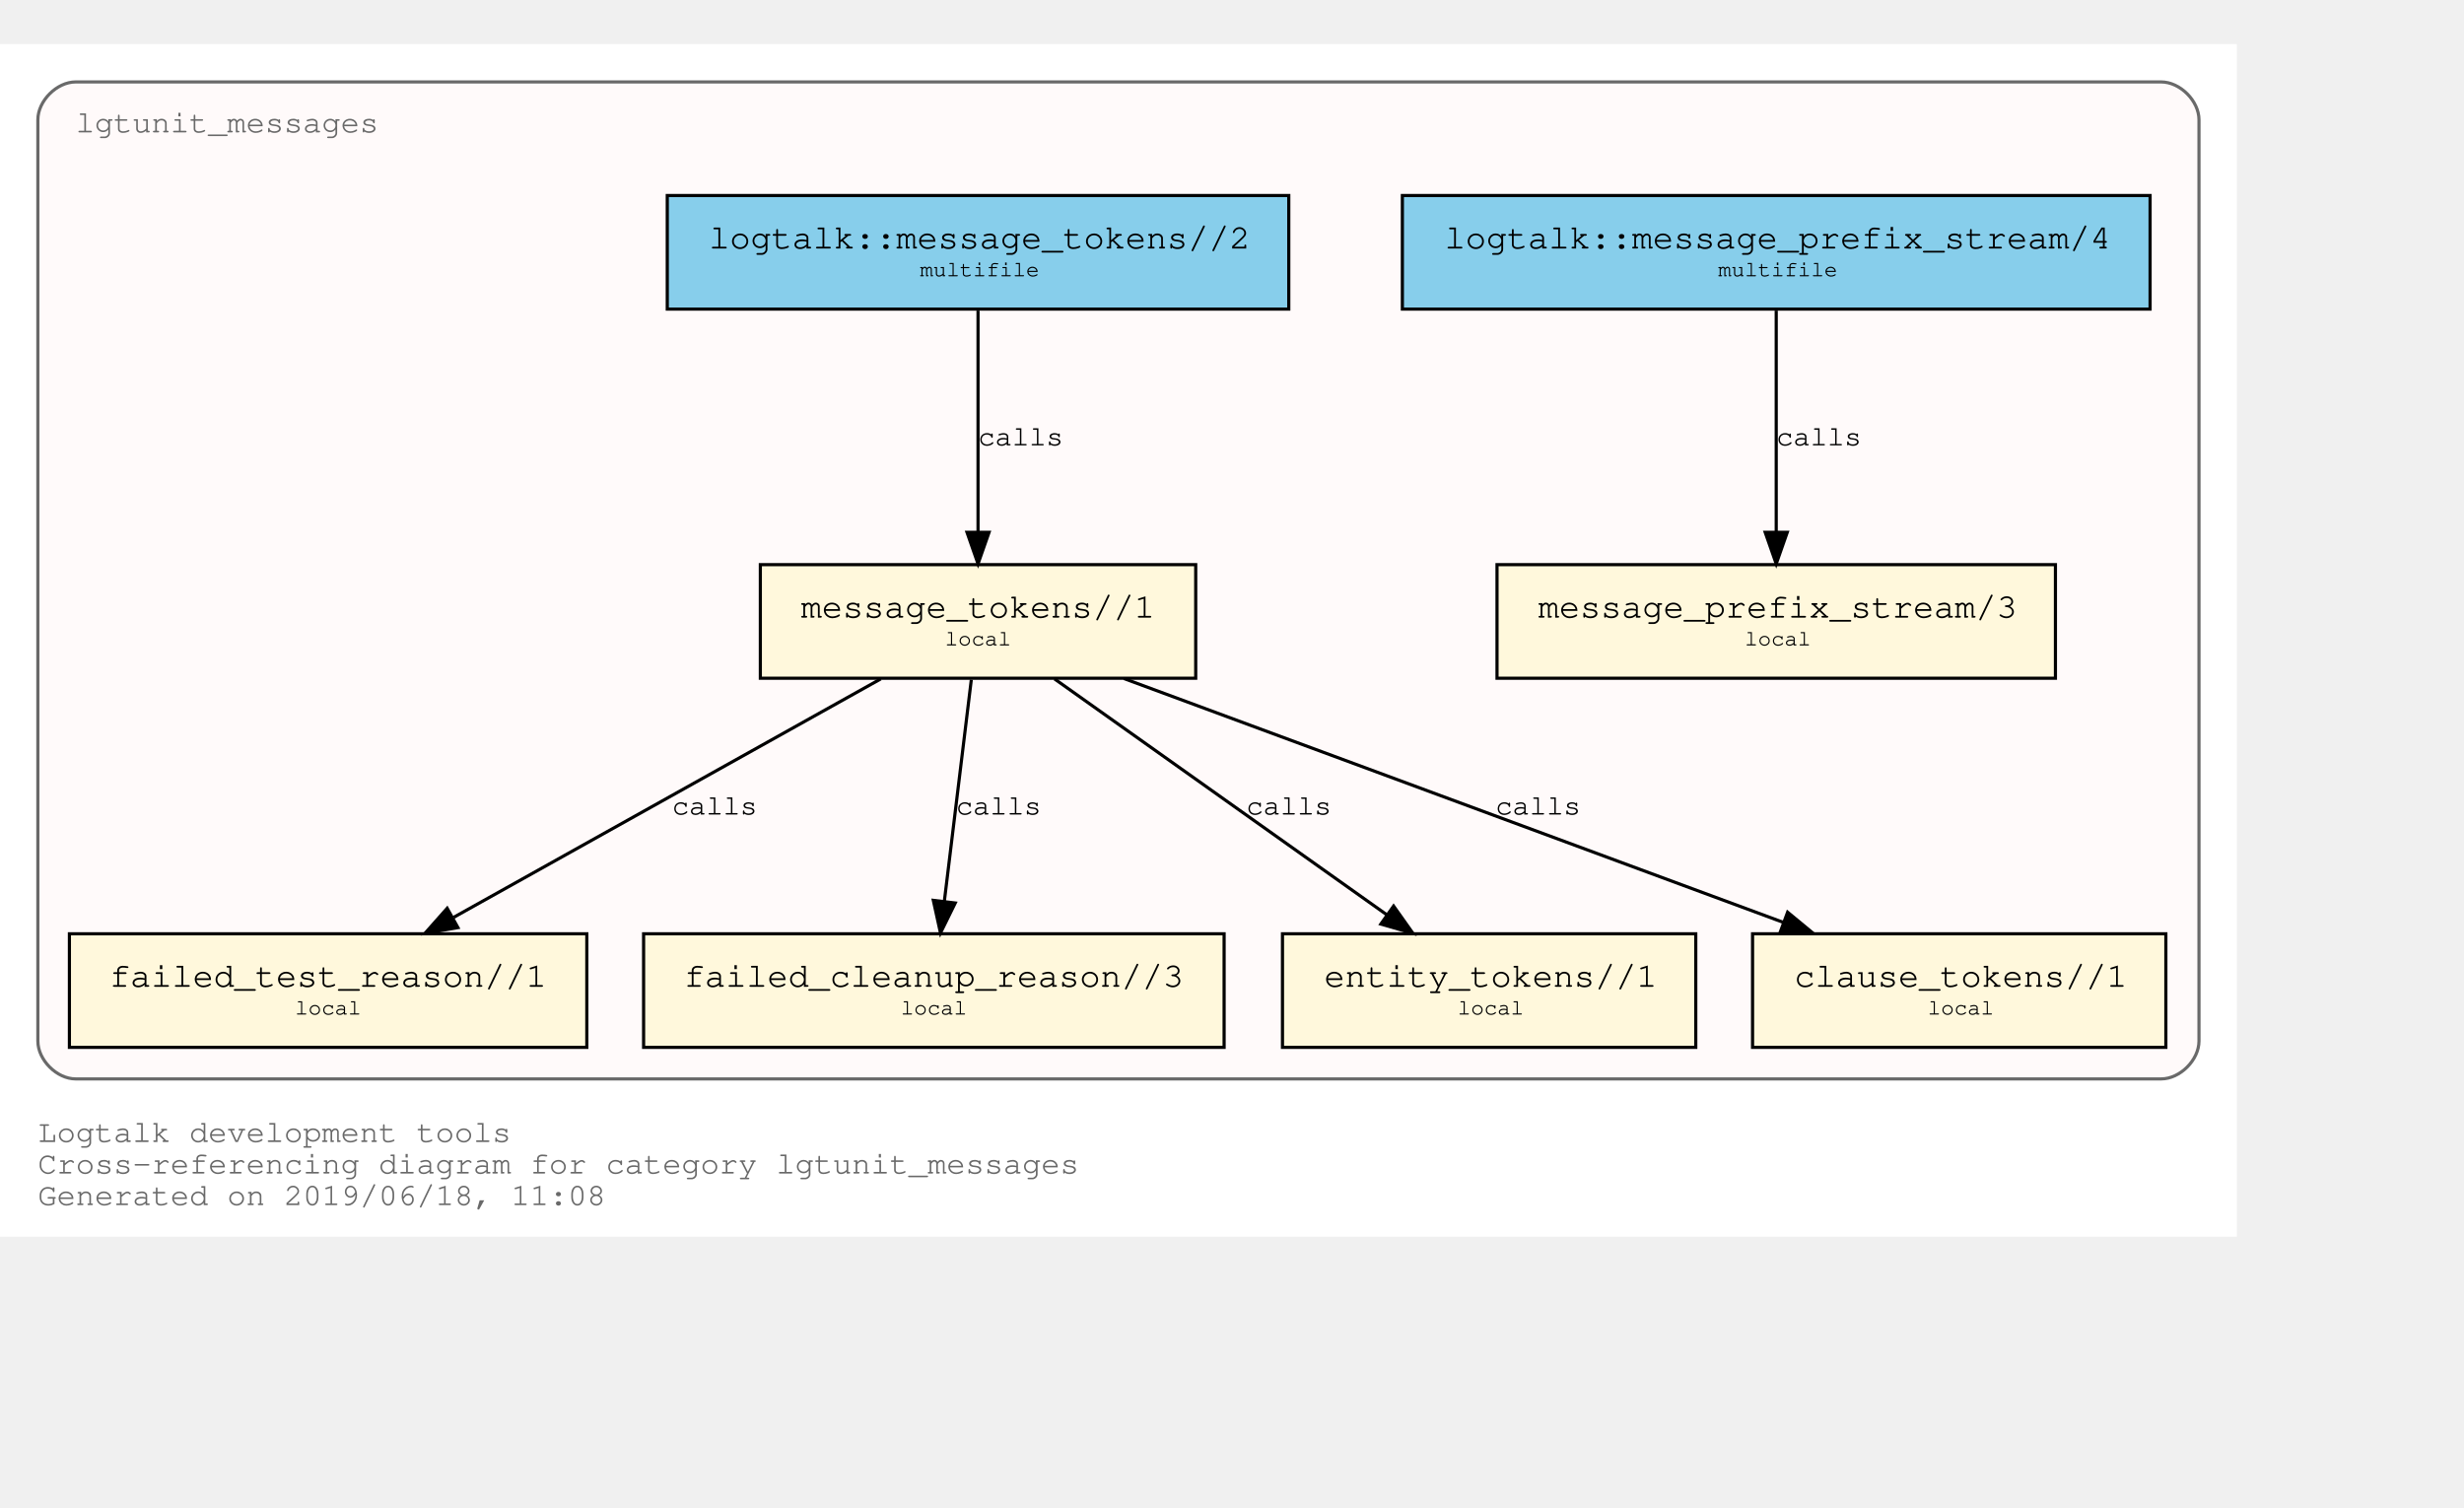
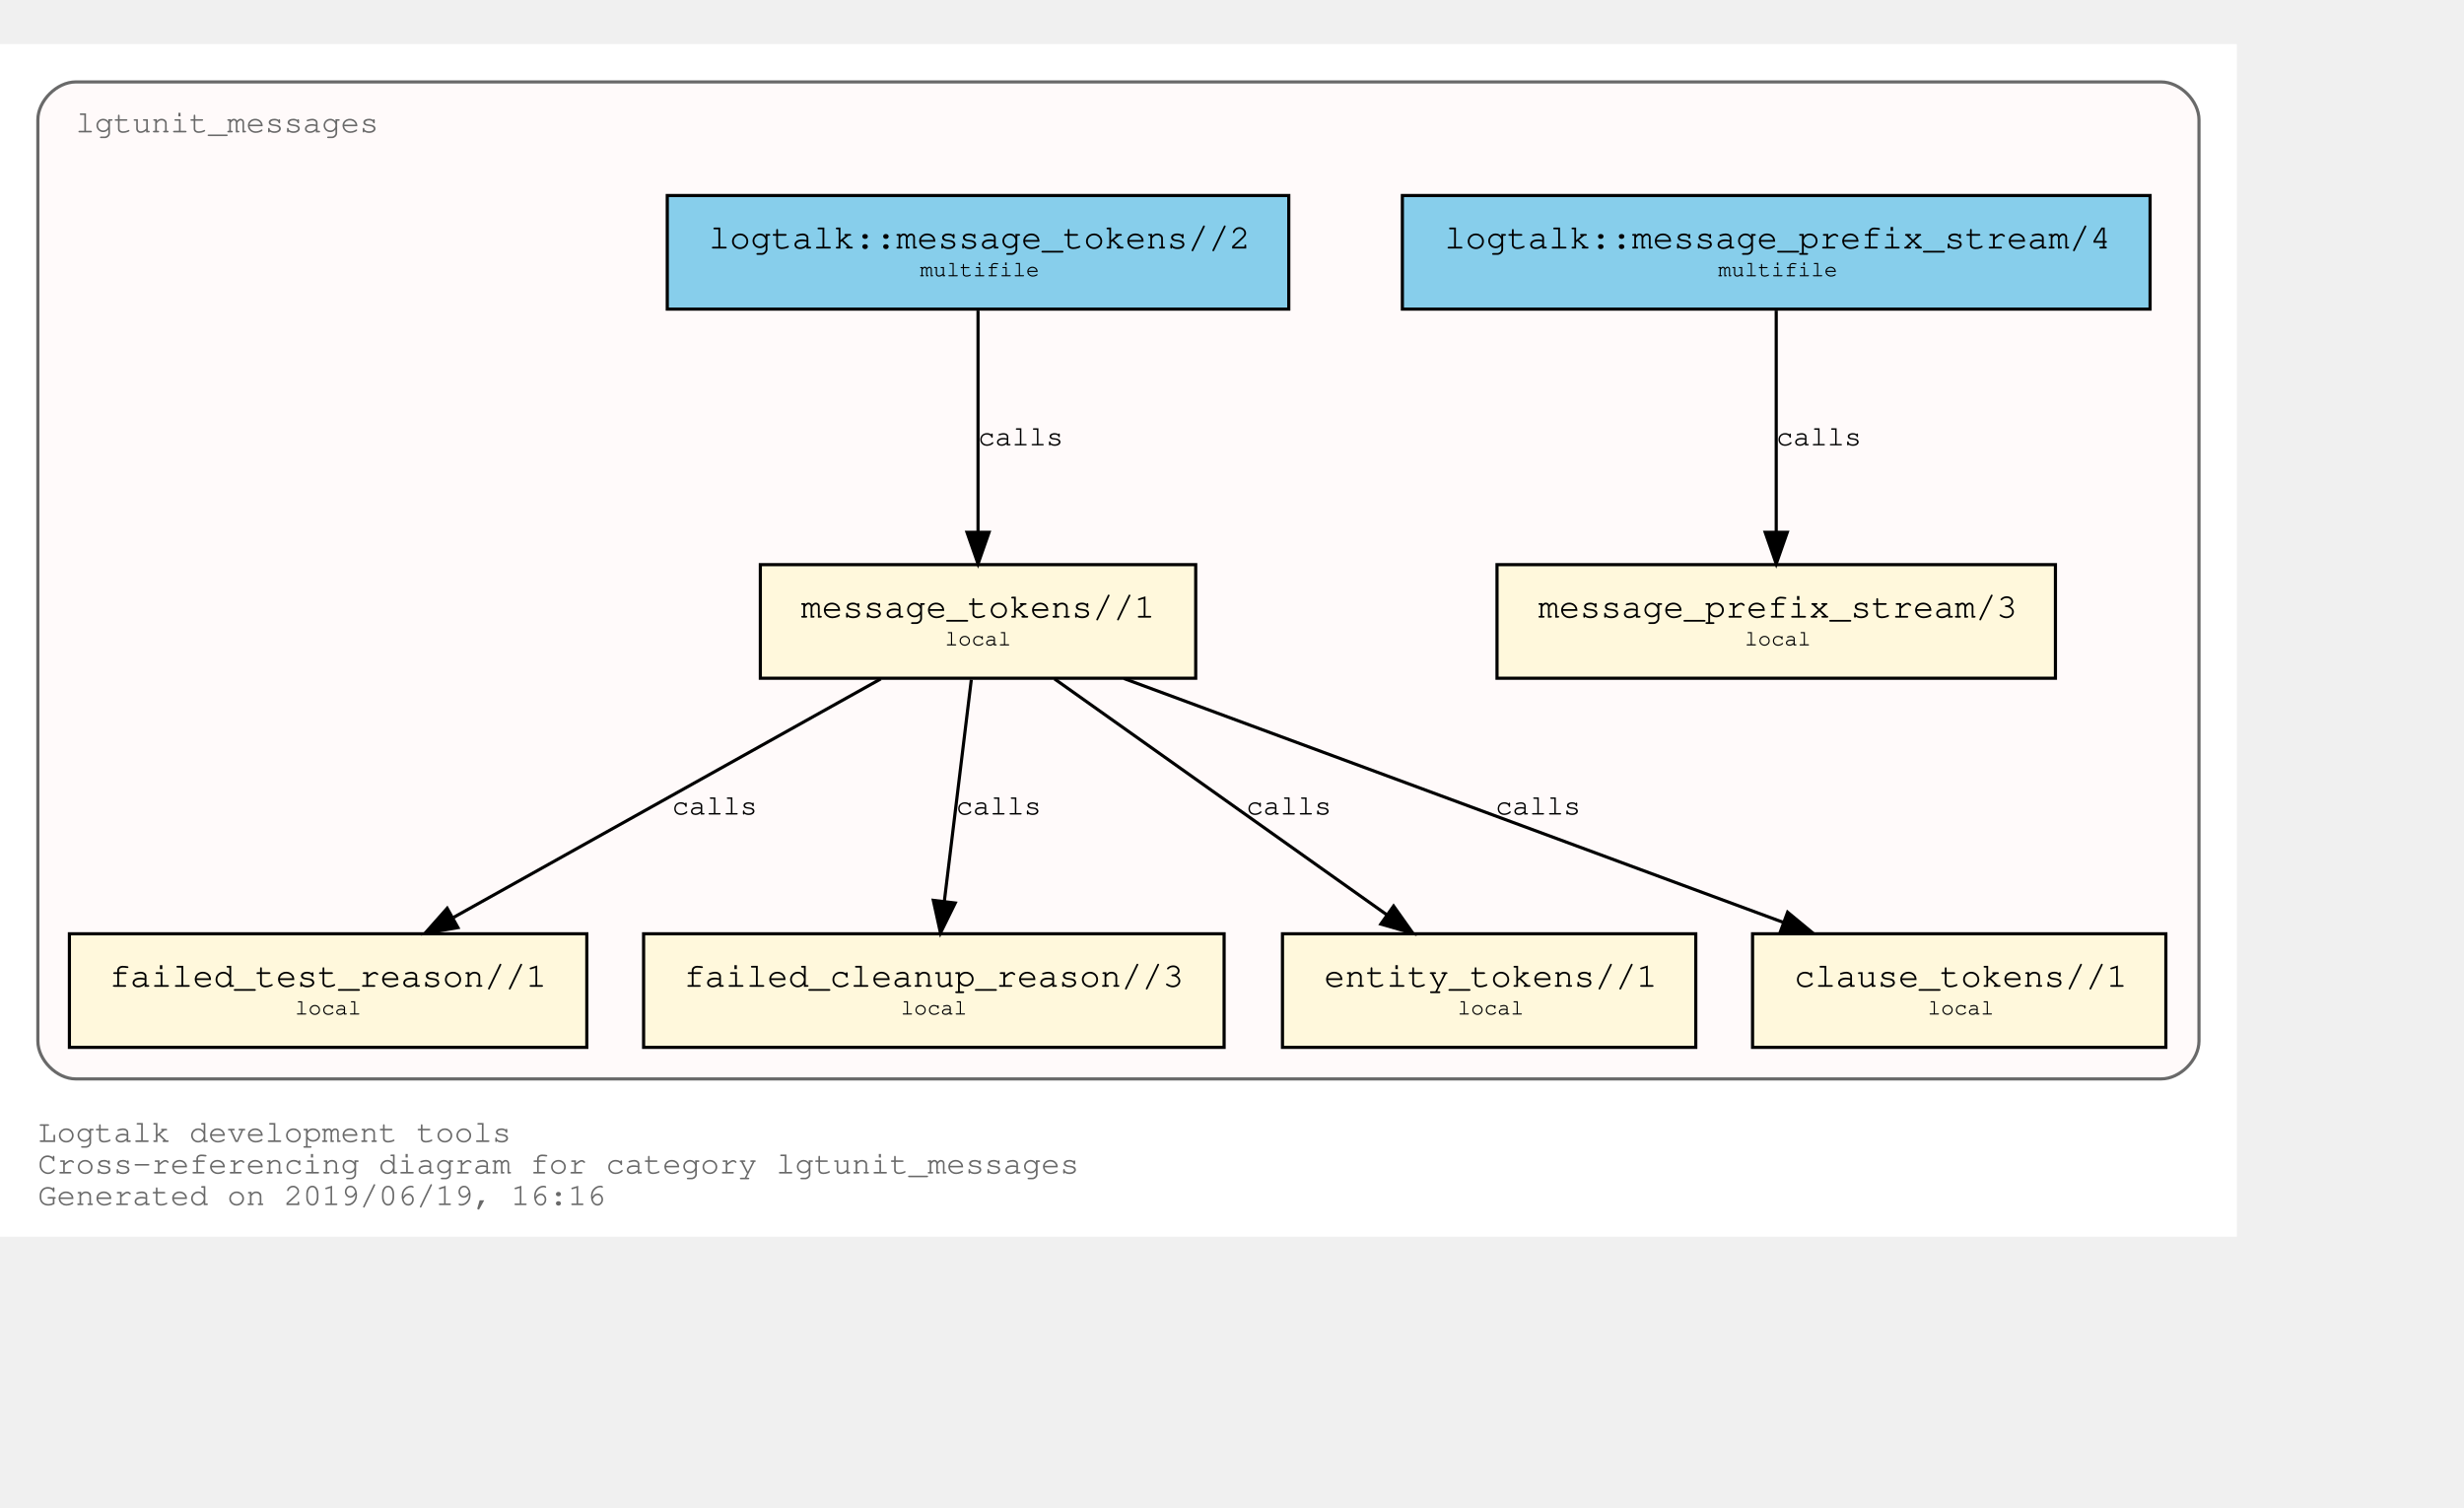
<svg xmlns="http://www.w3.org/2000/svg" xmlns:xlink="http://www.w3.org/1999/xlink" width="853pt" height="522pt" viewBox="72.00 72.00 781.00 450.00">
  <g id="graph0" class="graph" transform="scale(1 1) rotate(0) translate(76 446)">
    <polygon fill="white" stroke="transparent" points="-4,4 -4,-374 705,-374 705,4 -4,4" />
    <text text-anchor="start" x="8" y="-26" font-family="Courier,monospace" font-size="10.00" fill="dimgray">Logtalk development tools</text>
    <text text-anchor="start" x="8" y="-16" font-family="Courier,monospace" font-size="10.00" fill="dimgray">Cross-referencing diagram for category lgtunit_messages</text>
-     <text text-anchor="start" x="8" y="-6" font-family="Courier,monospace" font-size="10.00" fill="dimgray">Generated on 2019/06/18, 11:08</text>
+     <text text-anchor="start" x="8" y="-6" font-family="Courier,monospace" font-size="10.00" fill="dimgray">Generated on 2019/06/19, 16:16</text>
    <g id="clust1" class="cluster">
      <g id="a_clust1">
        <a xlink:title="lgtunit_messages">
          <path fill="snow" stroke="dimgray" d="M20,-46C20,-46 681,-46 681,-46 687,-46 693,-52 693,-58 693,-58 693,-350 693,-350 693,-356 687,-362 681,-362 681,-362 20,-362 20,-362 14,-362 8,-356 8,-350 8,-350 8,-58 8,-58 8,-52 14,-46 20,-46" />
          <g id="a_clust1_0">
-             <a xlink:href="https://github.com/LogtalkDotOrg/logtalk3/tree/a11504a2f16778b40221aef1b1fe4fe3d87eb36c/tools/lgtunit/lgtunit_messages.lgt" xlink:title="https://github.com/LogtalkDotOrg/logtalk3/tree/a11504a2f16778b40221aef1b1fe4fe3d87eb36c/tools/lgtunit/lgtunit_messages.lgt">
+             <a xlink:href="https://github.com/LogtalkDotOrg/logtalk3/tree/0ee50a687aac189f6738288f77e1693636a5eb32/tools/lgtunit/lgtunit_messages.lgt" xlink:title="https://github.com/LogtalkDotOrg/logtalk3/tree/0ee50a687aac189f6738288f77e1693636a5eb32/tools/lgtunit/lgtunit_messages.lgt">
              <text text-anchor="start" x="19.99" y="-346" font-family="Courier,monospace" font-size="10.00" fill="dimgray">lgtunit_messages</text>
            </a>
          </g>
        </a>
      </g>
    </g>
    <g id="node1" class="node">
      <g id="a_node1">
-         <a xlink:href="https://github.com/LogtalkDotOrg/logtalk3/tree/a11504a2f16778b40221aef1b1fe4fe3d87eb36c/tools/lgtunit/lgtunit_messages.lgt#L43" xlink:title="https://github.com/LogtalkDotOrg/logtalk3/tree/a11504a2f16778b40221aef1b1fe4fe3d87eb36c/tools/lgtunit/lgtunit_messages.lgt#L43">
+         <a xlink:href="https://github.com/LogtalkDotOrg/logtalk3/tree/0ee50a687aac189f6738288f77e1693636a5eb32/tools/lgtunit/lgtunit_messages.lgt#L43" xlink:title="https://github.com/LogtalkDotOrg/logtalk3/tree/0ee50a687aac189f6738288f77e1693636a5eb32/tools/lgtunit/lgtunit_messages.lgt#L43">
          <polygon fill="cornsilk" stroke="black" points="647.5,-209 470.5,-209 470.5,-173 647.5,-173 647.5,-209" />
          <text text-anchor="start" x="478.8" y="-192.8" font-family="Courier,monospace" font-size="9.00"> </text>
          <text text-anchor="start" x="483.59" y="-192.2" font-family="Courier,monospace" font-size="11.00">message_prefix_stream/3</text>
          <text text-anchor="start" x="634.8" y="-192.8" font-family="Courier,monospace" font-size="9.00"> </text>
          <text text-anchor="start" x="478.8" y="-182.8" font-family="Courier,monospace" font-size="9.00"> </text>
          <text text-anchor="start" x="549" y="-183.4" font-family="Courier,monospace" font-size="7.00">local</text>
          <text text-anchor="start" x="634.8" y="-182.8" font-family="Courier,monospace" font-size="9.00"> </text>
        </a>
      </g>
    </g>
    <g id="node2" class="node">
      <g id="a_node2">
-         <a xlink:href="https://github.com/LogtalkDotOrg/logtalk3/tree/a11504a2f16778b40221aef1b1fe4fe3d87eb36c/tools/lgtunit/lgtunit_messages.lgt#L56" xlink:title="https://github.com/LogtalkDotOrg/logtalk3/tree/a11504a2f16778b40221aef1b1fe4fe3d87eb36c/tools/lgtunit/lgtunit_messages.lgt#L56">
+         <a xlink:href="https://github.com/LogtalkDotOrg/logtalk3/tree/0ee50a687aac189f6738288f77e1693636a5eb32/tools/lgtunit/lgtunit_messages.lgt#L56" xlink:title="https://github.com/LogtalkDotOrg/logtalk3/tree/0ee50a687aac189f6738288f77e1693636a5eb32/tools/lgtunit/lgtunit_messages.lgt#L56">
          <polygon fill="cornsilk" stroke="black" points="375,-209 237,-209 237,-173 375,-173 375,-209" />
          <text text-anchor="start" x="244.8" y="-192.8" font-family="Courier,monospace" font-size="9.00"> </text>
          <text text-anchor="start" x="249.89" y="-192.2" font-family="Courier,monospace" font-size="11.00">message_tokens//1</text>
          <text text-anchor="start" x="361.8" y="-192.8" font-family="Courier,monospace" font-size="9.00"> </text>
          <text text-anchor="start" x="244.8" y="-182.8" font-family="Courier,monospace" font-size="9.00"> </text>
          <text text-anchor="start" x="295.5" y="-183.4" font-family="Courier,monospace" font-size="7.00">local</text>
          <text text-anchor="start" x="361.8" y="-182.8" font-family="Courier,monospace" font-size="9.00"> </text>
        </a>
      </g>
    </g>
    <g id="node3" class="node">
      <g id="a_node3">
-         <a xlink:href="https://github.com/LogtalkDotOrg/logtalk3/tree/a11504a2f16778b40221aef1b1fe4fe3d87eb36c/tools/lgtunit/lgtunit_messages.lgt#L206" xlink:title="https://github.com/LogtalkDotOrg/logtalk3/tree/a11504a2f16778b40221aef1b1fe4fe3d87eb36c/tools/lgtunit/lgtunit_messages.lgt#L206">
+         <a xlink:href="https://github.com/LogtalkDotOrg/logtalk3/tree/0ee50a687aac189f6738288f77e1693636a5eb32/tools/lgtunit/lgtunit_messages.lgt#L206" xlink:title="https://github.com/LogtalkDotOrg/logtalk3/tree/0ee50a687aac189f6738288f77e1693636a5eb32/tools/lgtunit/lgtunit_messages.lgt#L206">
          <polygon fill="cornsilk" stroke="black" points="182,-92 18,-92 18,-56 182,-56 182,-92" />
          <text text-anchor="start" x="25.8" y="-75.8" font-family="Courier,monospace" font-size="9.00"> </text>
          <text text-anchor="start" x="30.69" y="-75.2" font-family="Courier,monospace" font-size="11.00">failed_test_reason//1</text>
          <text text-anchor="start" x="168.8" y="-75.8" font-family="Courier,monospace" font-size="9.00"> </text>
          <text text-anchor="start" x="25.8" y="-65.8" font-family="Courier,monospace" font-size="9.00"> </text>
          <text text-anchor="start" x="89.5" y="-66.4" font-family="Courier,monospace" font-size="7.00">local</text>
          <text text-anchor="start" x="168.8" y="-65.8" font-family="Courier,monospace" font-size="9.00"> </text>
        </a>
      </g>
    </g>
    <g id="edge3" class="edge">
      <g id="a_edge3">
-         <a xlink:href="https://github.com/LogtalkDotOrg/logtalk3/tree/a11504a2f16778b40221aef1b1fe4fe3d87eb36c/tools/lgtunit/lgtunit_messages.lgt#L97" xlink:title="calls">
+         <a xlink:href="https://github.com/LogtalkDotOrg/logtalk3/tree/0ee50a687aac189f6738288f77e1693636a5eb32/tools/lgtunit/lgtunit_messages.lgt#L97" xlink:title="calls">
          <path fill="none" stroke="black" d="M275.16,-172.78C239.1,-152.65 179.34,-119.29 139.81,-97.22" />
          <polygon fill="black" stroke="black" points="141.15,-93.96 130.71,-92.15 137.74,-100.08 141.15,-93.96" />
        </a>
      </g>
      <g id="a_edge3-label">
-         <a xlink:href="https://github.com/LogtalkDotOrg/logtalk3/tree/a11504a2f16778b40221aef1b1fe4fe3d87eb36c/tools/lgtunit/lgtunit_messages.lgt#L97" xlink:title="https://github.com/LogtalkDotOrg/logtalk3/tree/a11504a2f16778b40221aef1b1fe4fe3d87eb36c/tools/lgtunit/lgtunit_messages.lgt#L97">
+         <a xlink:href="https://github.com/LogtalkDotOrg/logtalk3/tree/0ee50a687aac189f6738288f77e1693636a5eb32/tools/lgtunit/lgtunit_messages.lgt#L97" xlink:title="https://github.com/LogtalkDotOrg/logtalk3/tree/0ee50a687aac189f6738288f77e1693636a5eb32/tools/lgtunit/lgtunit_messages.lgt#L97">
          <text text-anchor="start" x="209" y="-129.8" font-family="Courier,monospace" font-size="9.00">calls</text>
        </a>
      </g>
    </g>
    <g id="node4" class="node">
      <g id="a_node4">
-         <a xlink:href="https://github.com/LogtalkDotOrg/logtalk3/tree/a11504a2f16778b40221aef1b1fe4fe3d87eb36c/tools/lgtunit/lgtunit_messages.lgt#L244" xlink:title="https://github.com/LogtalkDotOrg/logtalk3/tree/a11504a2f16778b40221aef1b1fe4fe3d87eb36c/tools/lgtunit/lgtunit_messages.lgt#L244">
+         <a xlink:href="https://github.com/LogtalkDotOrg/logtalk3/tree/0ee50a687aac189f6738288f77e1693636a5eb32/tools/lgtunit/lgtunit_messages.lgt#L244" xlink:title="https://github.com/LogtalkDotOrg/logtalk3/tree/0ee50a687aac189f6738288f77e1693636a5eb32/tools/lgtunit/lgtunit_messages.lgt#L244">
          <polygon fill="cornsilk" stroke="black" points="384,-92 200,-92 200,-56 384,-56 384,-92" />
          <text text-anchor="start" x="207.8" y="-75.8" font-family="Courier,monospace" font-size="9.00"> </text>
          <text text-anchor="start" x="212.79" y="-75.2" font-family="Courier,monospace" font-size="11.00">failed_cleanup_reason//3</text>
          <text text-anchor="start" x="370.8" y="-75.8" font-family="Courier,monospace" font-size="9.00"> </text>
          <text text-anchor="start" x="207.8" y="-65.8" font-family="Courier,monospace" font-size="9.00"> </text>
          <text text-anchor="start" x="281.5" y="-66.4" font-family="Courier,monospace" font-size="7.00">local</text>
          <text text-anchor="start" x="370.8" y="-65.8" font-family="Courier,monospace" font-size="9.00"> </text>
        </a>
      </g>
    </g>
    <g id="edge4" class="edge">
      <g id="a_edge4">
-         <a xlink:href="https://github.com/LogtalkDotOrg/logtalk3/tree/a11504a2f16778b40221aef1b1fe4fe3d87eb36c/tools/lgtunit/lgtunit_messages.lgt#L133" xlink:title="calls">
+         <a xlink:href="https://github.com/LogtalkDotOrg/logtalk3/tree/0ee50a687aac189f6738288f77e1693636a5eb32/tools/lgtunit/lgtunit_messages.lgt#L133" xlink:title="calls">
          <path fill="none" stroke="black" d="M303.87,-172.53C301.6,-153.85 297.96,-123.97 295.31,-102.2" />
          <polygon fill="black" stroke="black" points="298.78,-101.76 294.1,-92.25 291.83,-102.6 298.78,-101.76" />
        </a>
      </g>
      <g id="a_edge4-label">
-         <a xlink:href="https://github.com/LogtalkDotOrg/logtalk3/tree/a11504a2f16778b40221aef1b1fe4fe3d87eb36c/tools/lgtunit/lgtunit_messages.lgt#L133" xlink:title="https://github.com/LogtalkDotOrg/logtalk3/tree/a11504a2f16778b40221aef1b1fe4fe3d87eb36c/tools/lgtunit/lgtunit_messages.lgt#L133">
+         <a xlink:href="https://github.com/LogtalkDotOrg/logtalk3/tree/0ee50a687aac189f6738288f77e1693636a5eb32/tools/lgtunit/lgtunit_messages.lgt#L133" xlink:title="https://github.com/LogtalkDotOrg/logtalk3/tree/0ee50a687aac189f6738288f77e1693636a5eb32/tools/lgtunit/lgtunit_messages.lgt#L133">
          <text text-anchor="start" x="299" y="-129.8" font-family="Courier,monospace" font-size="9.00">calls</text>
        </a>
      </g>
    </g>
    <g id="node5" class="node">
      <g id="a_node5">
-         <a xlink:href="https://github.com/LogtalkDotOrg/logtalk3/tree/a11504a2f16778b40221aef1b1fe4fe3d87eb36c/tools/lgtunit/lgtunit_messages.lgt#L249" xlink:title="https://github.com/LogtalkDotOrg/logtalk3/tree/a11504a2f16778b40221aef1b1fe4fe3d87eb36c/tools/lgtunit/lgtunit_messages.lgt#L249">
+         <a xlink:href="https://github.com/LogtalkDotOrg/logtalk3/tree/0ee50a687aac189f6738288f77e1693636a5eb32/tools/lgtunit/lgtunit_messages.lgt#L249" xlink:title="https://github.com/LogtalkDotOrg/logtalk3/tree/0ee50a687aac189f6738288f77e1693636a5eb32/tools/lgtunit/lgtunit_messages.lgt#L249">
          <polygon fill="cornsilk" stroke="black" points="533.5,-92 402.5,-92 402.5,-56 533.5,-56 533.5,-92" />
          <text text-anchor="start" x="410.8" y="-75.8" font-family="Courier,monospace" font-size="9.00"> </text>
          <text text-anchor="start" x="415.69" y="-75.2" font-family="Courier,monospace" font-size="11.00">entity_tokens//1</text>
          <text text-anchor="start" x="520.8" y="-75.8" font-family="Courier,monospace" font-size="9.00"> </text>
          <text text-anchor="start" x="410.8" y="-65.8" font-family="Courier,monospace" font-size="9.00"> </text>
          <text text-anchor="start" x="458" y="-66.4" font-family="Courier,monospace" font-size="7.00">local</text>
          <text text-anchor="start" x="520.8" y="-65.8" font-family="Courier,monospace" font-size="9.00"> </text>
        </a>
      </g>
    </g>
    <g id="edge5" class="edge">
      <g id="a_edge5">
-         <a xlink:href="https://github.com/LogtalkDotOrg/logtalk3/tree/a11504a2f16778b40221aef1b1fe4fe3d87eb36c/tools/lgtunit/lgtunit_messages.lgt#L145" xlink:title="calls">
+         <a xlink:href="https://github.com/LogtalkDotOrg/logtalk3/tree/0ee50a687aac189f6738288f77e1693636a5eb32/tools/lgtunit/lgtunit_messages.lgt#L145" xlink:title="calls">
          <path fill="none" stroke="black" d="M330.25,-172.78C358.25,-152.91 404.42,-120.13 435.51,-98.07" />
          <polygon fill="black" stroke="black" points="437.72,-100.79 443.85,-92.15 433.67,-95.08 437.72,-100.79" />
        </a>
      </g>
      <g id="a_edge5-label">
-         <a xlink:href="https://github.com/LogtalkDotOrg/logtalk3/tree/a11504a2f16778b40221aef1b1fe4fe3d87eb36c/tools/lgtunit/lgtunit_messages.lgt#L145" xlink:title="https://github.com/LogtalkDotOrg/logtalk3/tree/a11504a2f16778b40221aef1b1fe4fe3d87eb36c/tools/lgtunit/lgtunit_messages.lgt#L145">
+         <a xlink:href="https://github.com/LogtalkDotOrg/logtalk3/tree/0ee50a687aac189f6738288f77e1693636a5eb32/tools/lgtunit/lgtunit_messages.lgt#L145" xlink:title="https://github.com/LogtalkDotOrg/logtalk3/tree/0ee50a687aac189f6738288f77e1693636a5eb32/tools/lgtunit/lgtunit_messages.lgt#L145">
          <text text-anchor="start" x="391" y="-129.8" font-family="Courier,monospace" font-size="9.00">calls</text>
        </a>
      </g>
    </g>
    <g id="node6" class="node">
      <g id="a_node6">
-         <a xlink:href="https://github.com/LogtalkDotOrg/logtalk3/tree/a11504a2f16778b40221aef1b1fe4fe3d87eb36c/tools/lgtunit/lgtunit_messages.lgt#L255" xlink:title="https://github.com/LogtalkDotOrg/logtalk3/tree/a11504a2f16778b40221aef1b1fe4fe3d87eb36c/tools/lgtunit/lgtunit_messages.lgt#L255">
+         <a xlink:href="https://github.com/LogtalkDotOrg/logtalk3/tree/0ee50a687aac189f6738288f77e1693636a5eb32/tools/lgtunit/lgtunit_messages.lgt#L255" xlink:title="https://github.com/LogtalkDotOrg/logtalk3/tree/0ee50a687aac189f6738288f77e1693636a5eb32/tools/lgtunit/lgtunit_messages.lgt#L255">
          <polygon fill="cornsilk" stroke="black" points="682.5,-92 551.5,-92 551.5,-56 682.5,-56 682.5,-92" />
          <text text-anchor="start" x="559.8" y="-75.8" font-family="Courier,monospace" font-size="9.00"> </text>
          <text text-anchor="start" x="564.69" y="-75.2" font-family="Courier,monospace" font-size="11.00">clause_tokens//1</text>
          <text text-anchor="start" x="669.8" y="-75.8" font-family="Courier,monospace" font-size="9.00"> </text>
          <text text-anchor="start" x="559.8" y="-65.8" font-family="Courier,monospace" font-size="9.00"> </text>
          <text text-anchor="start" x="607" y="-66.4" font-family="Courier,monospace" font-size="7.00">local</text>
          <text text-anchor="start" x="669.8" y="-65.8" font-family="Courier,monospace" font-size="9.00"> </text>
        </a>
      </g>
    </g>
    <g id="edge6" class="edge">
      <g id="a_edge6">
-         <a xlink:href="https://github.com/LogtalkDotOrg/logtalk3/tree/a11504a2f16778b40221aef1b1fe4fe3d87eb36c/tools/lgtunit/lgtunit_messages.lgt#L145" xlink:title="calls">
+         <a xlink:href="https://github.com/LogtalkDotOrg/logtalk3/tree/0ee50a687aac189f6738288f77e1693636a5eb32/tools/lgtunit/lgtunit_messages.lgt#L145" xlink:title="calls">
          <path fill="none" stroke="black" d="M352.22,-172.91C407.92,-152.31 501.45,-117.73 561.13,-95.66" />
          <polygon fill="black" stroke="black" points="562.61,-98.84 570.78,-92.09 560.18,-92.28 562.61,-98.84" />
        </a>
      </g>
      <g id="a_edge6-label">
-         <a xlink:href="https://github.com/LogtalkDotOrg/logtalk3/tree/a11504a2f16778b40221aef1b1fe4fe3d87eb36c/tools/lgtunit/lgtunit_messages.lgt#L145" xlink:title="https://github.com/LogtalkDotOrg/logtalk3/tree/a11504a2f16778b40221aef1b1fe4fe3d87eb36c/tools/lgtunit/lgtunit_messages.lgt#L145">
+         <a xlink:href="https://github.com/LogtalkDotOrg/logtalk3/tree/0ee50a687aac189f6738288f77e1693636a5eb32/tools/lgtunit/lgtunit_messages.lgt#L145" xlink:title="https://github.com/LogtalkDotOrg/logtalk3/tree/0ee50a687aac189f6738288f77e1693636a5eb32/tools/lgtunit/lgtunit_messages.lgt#L145">
          <text text-anchor="start" x="470" y="-129.8" font-family="Courier,monospace" font-size="9.00">calls</text>
        </a>
      </g>
    </g>
    <g id="node7" class="node">
      <g id="a_node7">
-         <a xlink:href="https://github.com/LogtalkDotOrg/logtalk3/tree/a11504a2f16778b40221aef1b1fe4fe3d87eb36c/tools/lgtunit/lgtunit_messages.lgt#L39" xlink:title="https://github.com/LogtalkDotOrg/logtalk3/tree/a11504a2f16778b40221aef1b1fe4fe3d87eb36c/tools/lgtunit/lgtunit_messages.lgt#L39">
+         <a xlink:href="https://github.com/LogtalkDotOrg/logtalk3/tree/0ee50a687aac189f6738288f77e1693636a5eb32/tools/lgtunit/lgtunit_messages.lgt#L39" xlink:title="https://github.com/LogtalkDotOrg/logtalk3/tree/0ee50a687aac189f6738288f77e1693636a5eb32/tools/lgtunit/lgtunit_messages.lgt#L39">
          <polygon fill="skyblue" stroke="black" points="677.5,-326 440.5,-326 440.5,-290 677.5,-290 677.5,-326" />
          <text text-anchor="start" x="448.8" y="-309.8" font-family="Courier,monospace" font-size="9.00"> </text>
          <text text-anchor="start" x="453.88" y="-309.2" font-family="Courier,monospace" font-size="11.00">logtalk::message_prefix_stream/4</text>
          <text text-anchor="start" x="664.8" y="-309.8" font-family="Courier,monospace" font-size="9.00"> </text>
          <text text-anchor="start" x="448.8" y="-299.8" font-family="Courier,monospace" font-size="9.00"> </text>
          <text text-anchor="start" x="540.6" y="-300.4" font-family="Courier,monospace" font-size="7.00">multifile</text>
          <text text-anchor="start" x="664.8" y="-299.8" font-family="Courier,monospace" font-size="9.00"> </text>
        </a>
      </g>
    </g>
    <g id="edge1" class="edge">
      <g id="a_edge1">
-         <a xlink:href="https://github.com/LogtalkDotOrg/logtalk3/tree/a11504a2f16778b40221aef1b1fe4fe3d87eb36c/tools/lgtunit/lgtunit_messages.lgt#L39" xlink:title="calls">
+         <a xlink:href="https://github.com/LogtalkDotOrg/logtalk3/tree/0ee50a687aac189f6738288f77e1693636a5eb32/tools/lgtunit/lgtunit_messages.lgt#L39" xlink:title="calls">
          <path fill="none" stroke="black" d="M559,-289.53C559,-270.94 559,-241.24 559,-219.5" />
          <polygon fill="black" stroke="black" points="562.5,-219.25 559,-209.25 555.5,-219.25 562.5,-219.25" />
        </a>
      </g>
      <g id="a_edge1-label">
-         <a xlink:href="https://github.com/LogtalkDotOrg/logtalk3/tree/a11504a2f16778b40221aef1b1fe4fe3d87eb36c/tools/lgtunit/lgtunit_messages.lgt#L39" xlink:title="https://github.com/LogtalkDotOrg/logtalk3/tree/a11504a2f16778b40221aef1b1fe4fe3d87eb36c/tools/lgtunit/lgtunit_messages.lgt#L39">
+         <a xlink:href="https://github.com/LogtalkDotOrg/logtalk3/tree/0ee50a687aac189f6738288f77e1693636a5eb32/tools/lgtunit/lgtunit_messages.lgt#L39" xlink:title="https://github.com/LogtalkDotOrg/logtalk3/tree/0ee50a687aac189f6738288f77e1693636a5eb32/tools/lgtunit/lgtunit_messages.lgt#L39">
          <text text-anchor="start" x="559" y="-246.8" font-family="Courier,monospace" font-size="9.00">calls</text>
        </a>
      </g>
    </g>
    <g id="node8" class="node">
      <g id="a_node8">
-         <a xlink:href="https://github.com/LogtalkDotOrg/logtalk3/tree/a11504a2f16778b40221aef1b1fe4fe3d87eb36c/tools/lgtunit/lgtunit_messages.lgt#L50" xlink:title="https://github.com/LogtalkDotOrg/logtalk3/tree/a11504a2f16778b40221aef1b1fe4fe3d87eb36c/tools/lgtunit/lgtunit_messages.lgt#L50">
+         <a xlink:href="https://github.com/LogtalkDotOrg/logtalk3/tree/0ee50a687aac189f6738288f77e1693636a5eb32/tools/lgtunit/lgtunit_messages.lgt#L50" xlink:title="https://github.com/LogtalkDotOrg/logtalk3/tree/0ee50a687aac189f6738288f77e1693636a5eb32/tools/lgtunit/lgtunit_messages.lgt#L50">
          <polygon fill="skyblue" stroke="black" points="404.5,-326 207.5,-326 207.5,-290 404.5,-290 404.5,-326" />
          <text text-anchor="start" x="215.8" y="-309.8" font-family="Courier,monospace" font-size="9.00"> </text>
          <text text-anchor="start" x="220.69" y="-309.2" font-family="Courier,monospace" font-size="11.00">logtalk::message_tokens//2</text>
          <text text-anchor="start" x="391.8" y="-309.8" font-family="Courier,monospace" font-size="9.00"> </text>
          <text text-anchor="start" x="215.8" y="-299.8" font-family="Courier,monospace" font-size="9.00"> </text>
          <text text-anchor="start" x="287.6" y="-300.4" font-family="Courier,monospace" font-size="7.00">multifile</text>
          <text text-anchor="start" x="391.8" y="-299.8" font-family="Courier,monospace" font-size="9.00"> </text>
        </a>
      </g>
    </g>
    <g id="edge2" class="edge">
      <g id="a_edge2">
-         <a xlink:href="https://github.com/LogtalkDotOrg/logtalk3/tree/a11504a2f16778b40221aef1b1fe4fe3d87eb36c/tools/lgtunit/lgtunit_messages.lgt#L50" xlink:title="calls">
+         <a xlink:href="https://github.com/LogtalkDotOrg/logtalk3/tree/0ee50a687aac189f6738288f77e1693636a5eb32/tools/lgtunit/lgtunit_messages.lgt#L50" xlink:title="calls">
          <path fill="none" stroke="black" d="M306,-289.53C306,-270.94 306,-241.24 306,-219.5" />
          <polygon fill="black" stroke="black" points="309.5,-219.25 306,-209.25 302.5,-219.25 309.5,-219.25" />
        </a>
      </g>
      <g id="a_edge2-label">
-         <a xlink:href="https://github.com/LogtalkDotOrg/logtalk3/tree/a11504a2f16778b40221aef1b1fe4fe3d87eb36c/tools/lgtunit/lgtunit_messages.lgt#L50" xlink:title="https://github.com/LogtalkDotOrg/logtalk3/tree/a11504a2f16778b40221aef1b1fe4fe3d87eb36c/tools/lgtunit/lgtunit_messages.lgt#L50">
+         <a xlink:href="https://github.com/LogtalkDotOrg/logtalk3/tree/0ee50a687aac189f6738288f77e1693636a5eb32/tools/lgtunit/lgtunit_messages.lgt#L50" xlink:title="https://github.com/LogtalkDotOrg/logtalk3/tree/0ee50a687aac189f6738288f77e1693636a5eb32/tools/lgtunit/lgtunit_messages.lgt#L50">
          <text text-anchor="start" x="306" y="-246.8" font-family="Courier,monospace" font-size="9.00">calls</text>
        </a>
      </g>
    </g>
  </g>
</svg>
